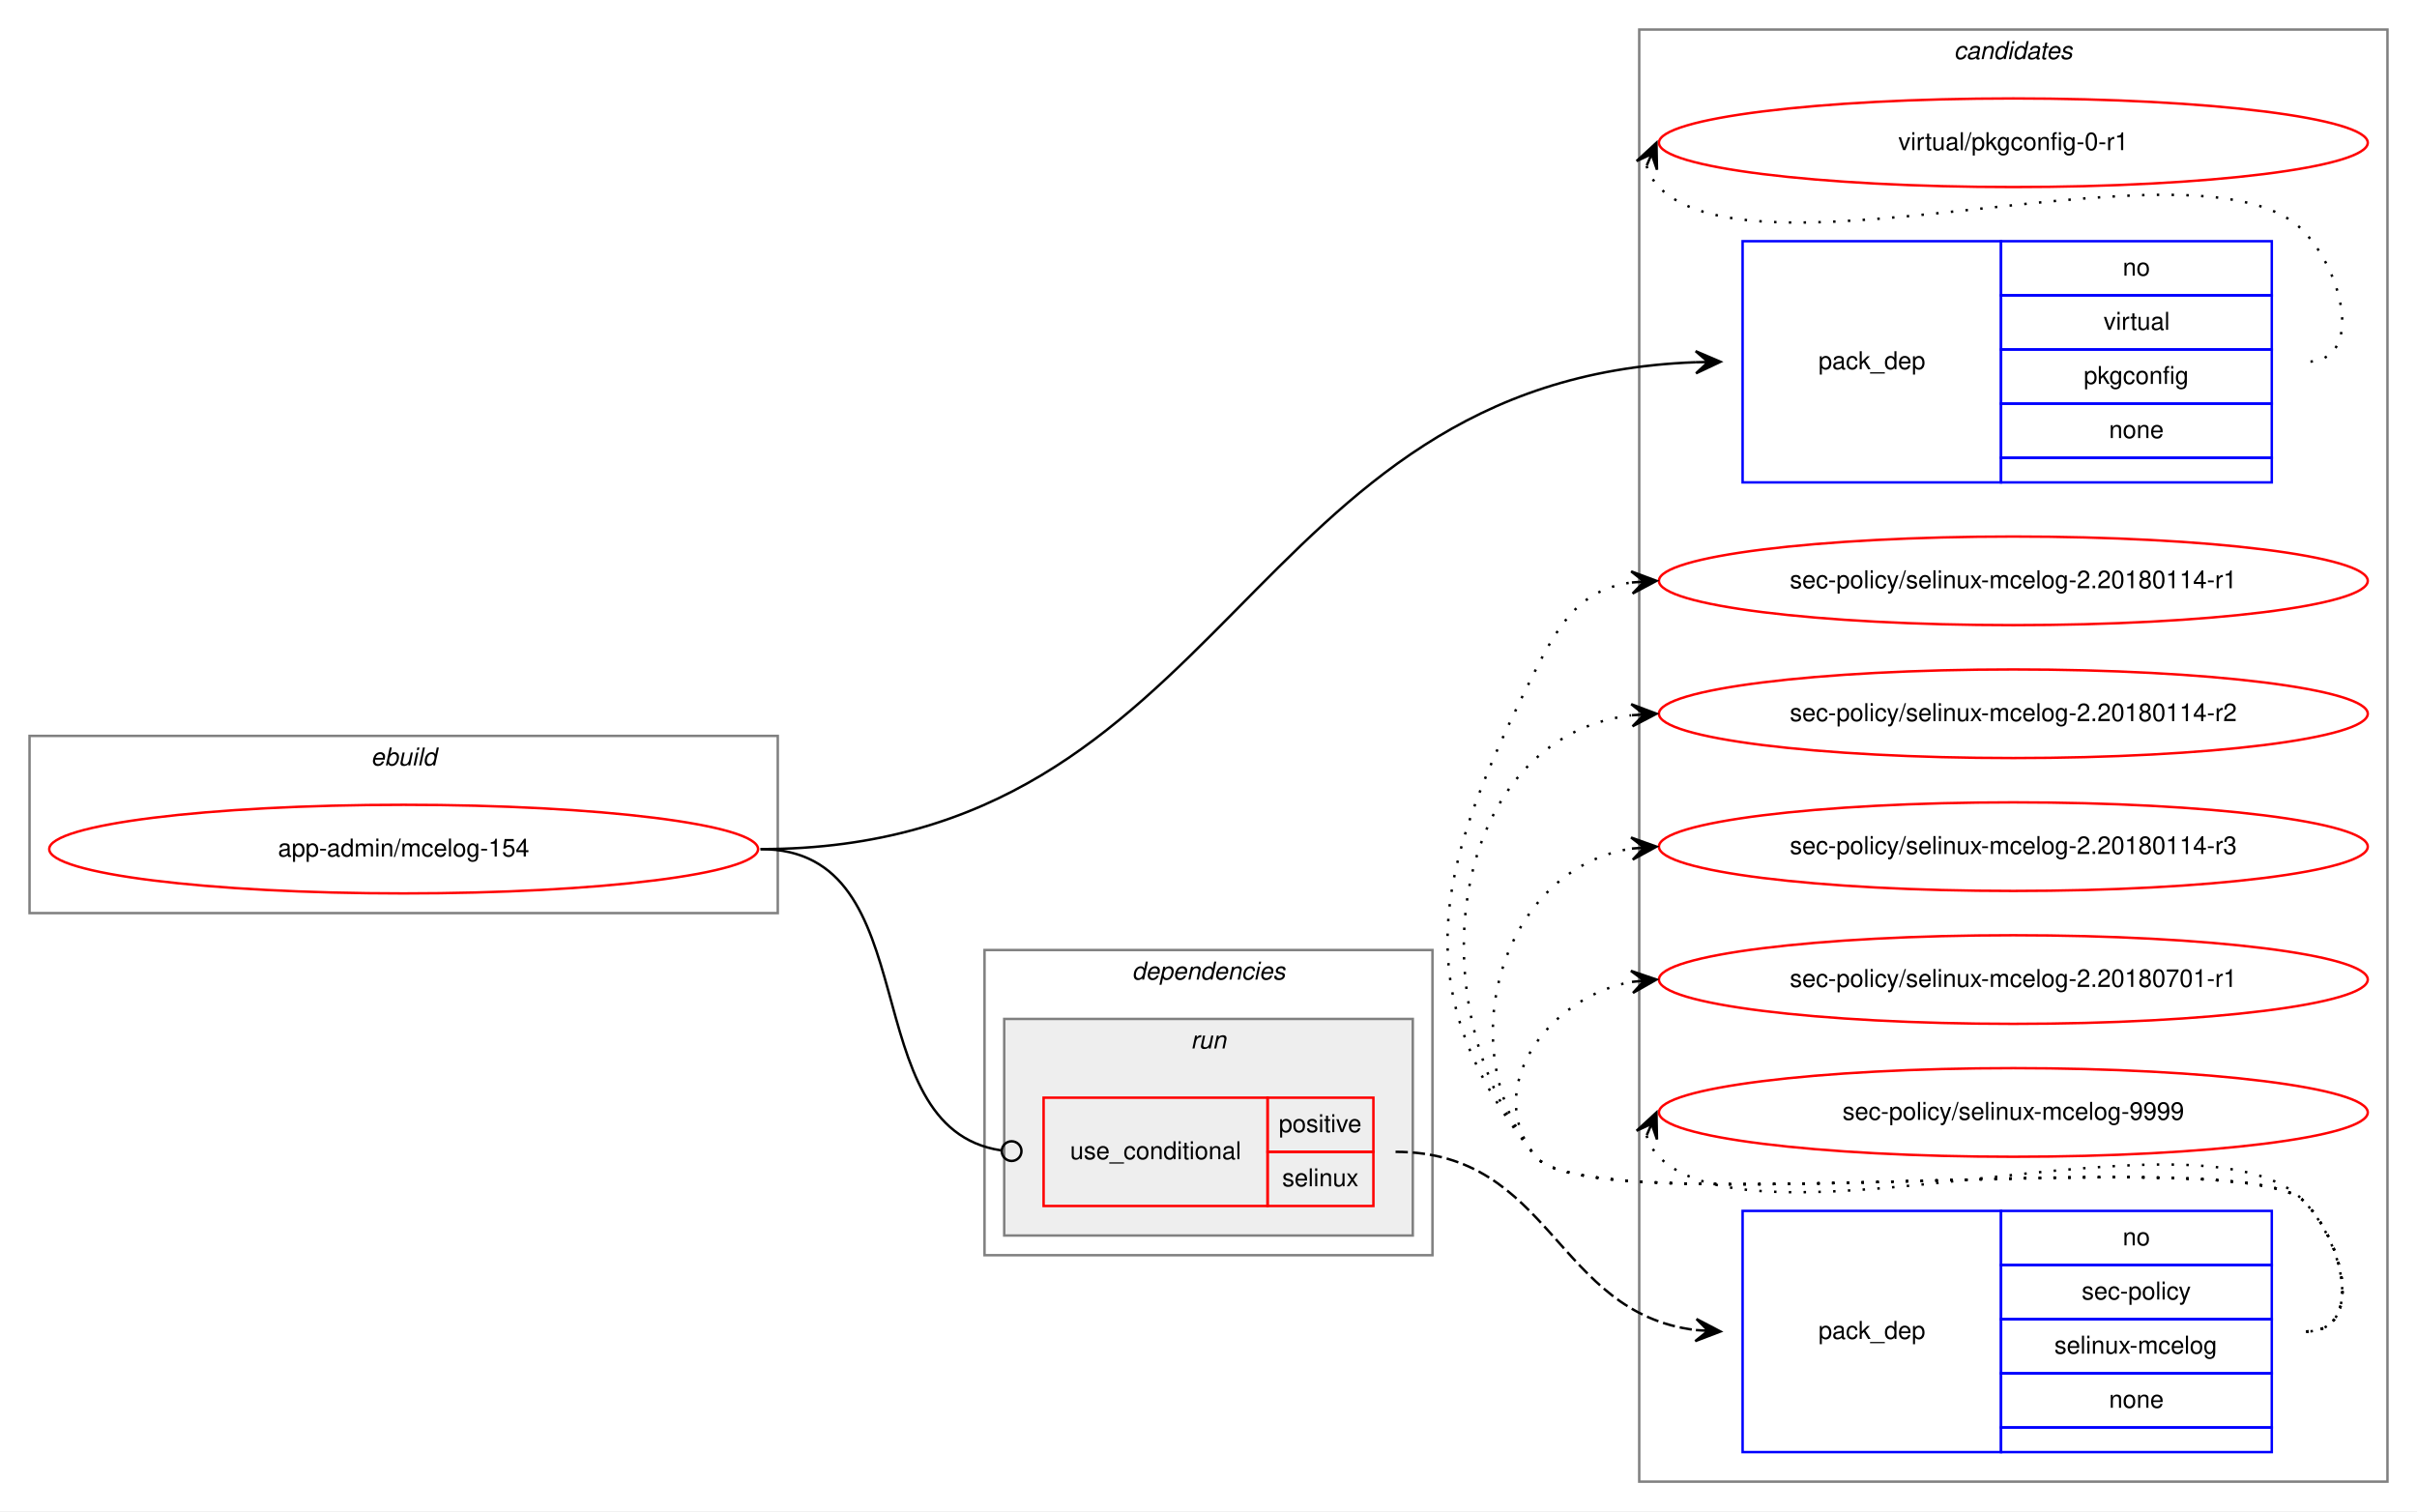
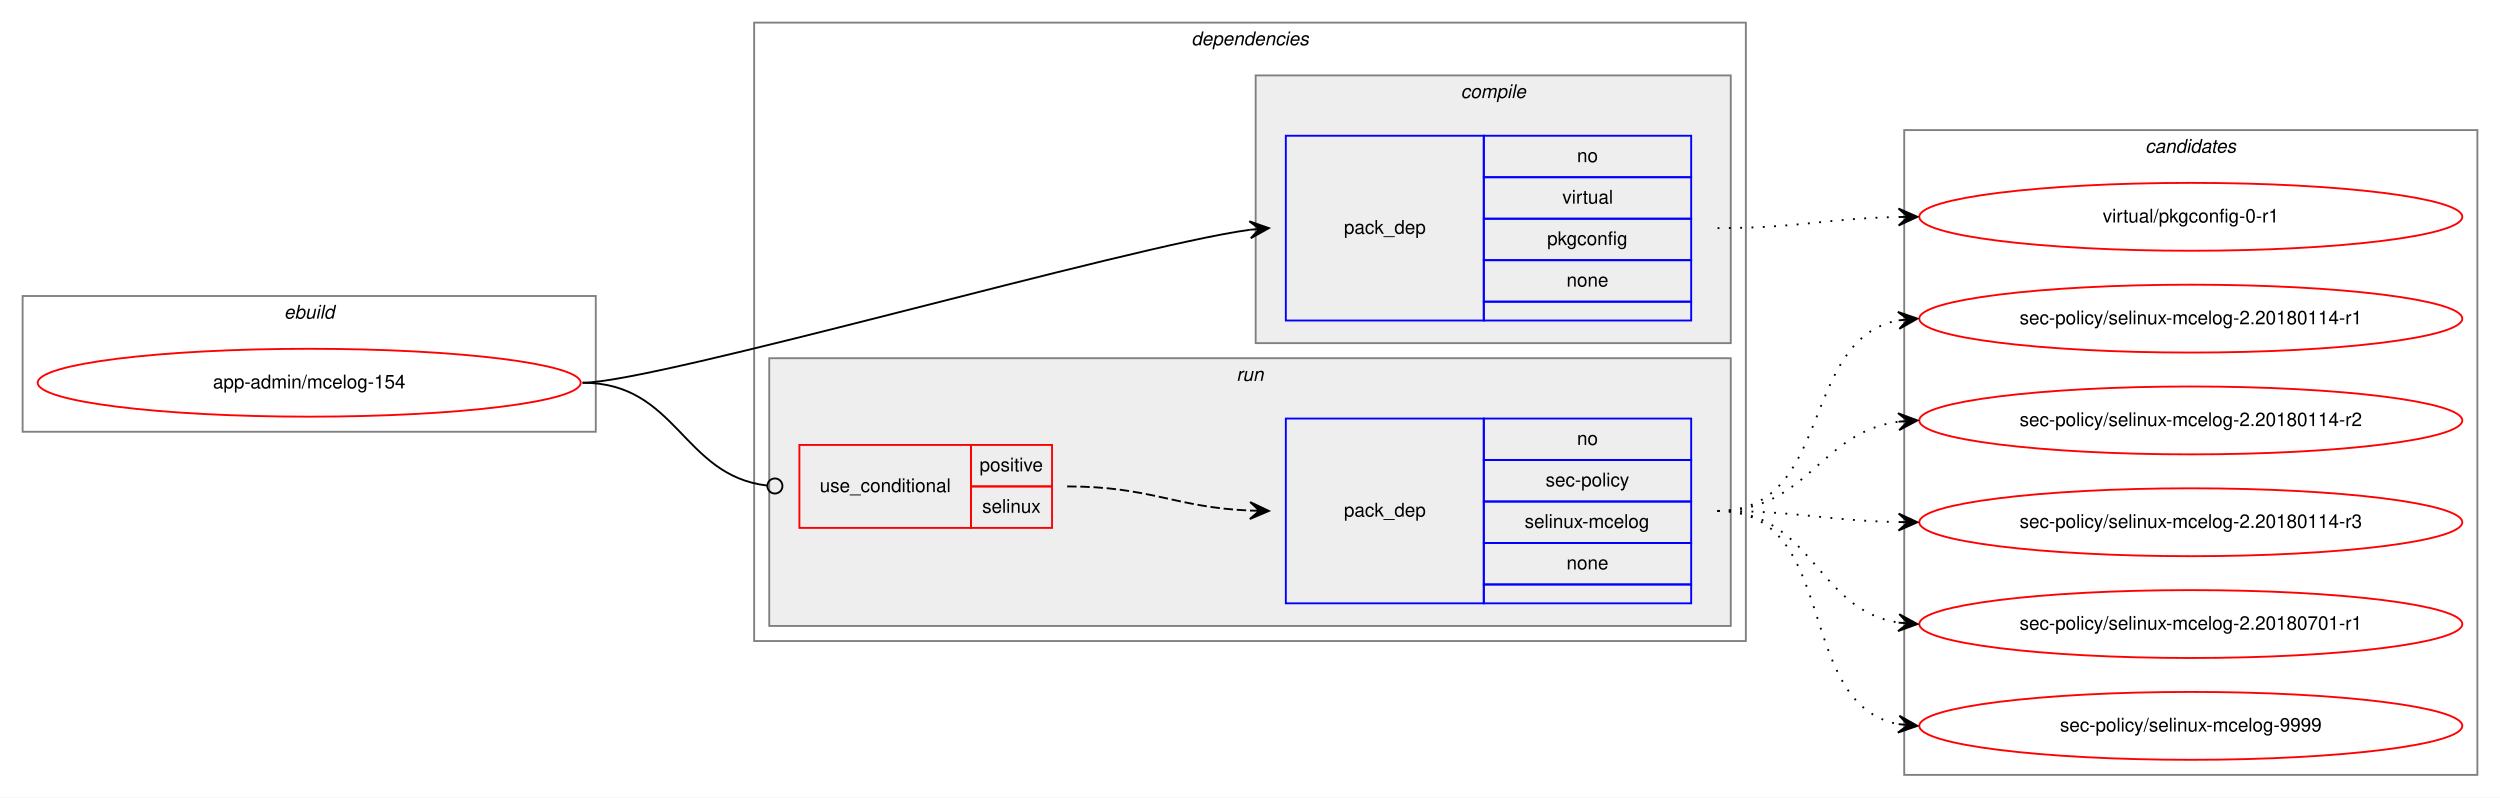
- <svg xmlns="http://www.w3.org/2000/svg" xmlns:xlink="http://www.w3.org/1999/xlink" width="982pt" height="614pt" viewBox="0.00 0.00 982.00 614.00">
-   <g id="graph0" class="graph" transform="scale(1 1) rotate(0) translate(4 610)">
-     <polygon fill="white" stroke="transparent" points="-4,4 -4,-610 978,-610 978,4 -4,4" />
-     <g id="clust9" class="cluster">
-       <polygon fill="none" stroke="gray" points="662,-8 662,-598 966,-598 966,-8 662,-8" />
-       <text text-anchor="start" x="789.82" y="-586" font-family="Helvetica,sans-Serif" font-style="italic" font-size="10.00">candidates</text>
-     </g>
+ <svg xmlns="http://www.w3.org/2000/svg" xmlns:xlink="http://www.w3.org/1999/xlink" width="1326pt" height="423pt" viewBox="0.00 0.00 1326.00 423.00">
+   <g id="graph0" class="graph" transform="scale(1 1) rotate(0) translate(4 419)">
+     <polygon fill="white" stroke="transparent" points="-4,4 -4,-419 1322,-419 1322,4 -4,4" />
    <g id="clust1" class="cluster">
-       <polygon fill="none" stroke="gray" points="8,-239 8,-311 312,-311 312,-239 8,-239" />
-       <text text-anchor="start" x="146.66" y="-299" font-family="Helvetica,sans-Serif" font-style="italic" font-size="10.00">ebuild</text>
+       <polygon fill="none" stroke="gray" points="8,-190 8,-262 312,-262 312,-190 8,-190" />
+       <text text-anchor="start" x="146.66" y="-250" font-family="Helvetica,sans-Serif" font-style="italic" font-size="10.00">ebuild</text>
    </g>
    <g id="clust2" class="cluster">
-       <polygon fill="none" stroke="gray" points="396,-100 396,-224 578,-224 578,-100 396,-100" />
-       <text text-anchor="start" x="455.88" y="-212" font-family="Helvetica,sans-Serif" font-style="italic" font-size="10.00">dependencies</text>
+       <polygon fill="none" stroke="gray" points="396,-79 396,-407 922,-407 922,-79 396,-79" />
+       <text text-anchor="start" x="627.88" y="-395" font-family="Helvetica,sans-Serif" font-style="italic" font-size="10.00">dependencies</text>
+     </g>
+     <g id="clust3" class="cluster">
+       <polygon fill="#eeeeee" stroke="gray" points="662,-237 662,-379 914,-379 914,-237 662,-237" />
+       <text text-anchor="start" x="770.78" y="-367" font-family="Helvetica,sans-Serif" font-style="italic" font-size="10.00">compile</text>
    </g>
    <g id="clust6" class="cluster">
-       <polygon fill="#eeeeee" stroke="gray" points="404,-108 404,-196 570,-196 570,-108 404,-108" />
-       <text text-anchor="start" x="479.78" y="-184" font-family="Helvetica,sans-Serif" font-style="italic" font-size="10.00">run</text>
+       <polygon fill="#eeeeee" stroke="gray" points="404,-87 404,-229 914,-229 914,-87 404,-87" />
+       <text text-anchor="start" x="651.78" y="-217" font-family="Helvetica,sans-Serif" font-style="italic" font-size="10.00">run</text>
+     </g>
+     <g id="clust9" class="cluster">
+       <polygon fill="none" stroke="gray" points="1006,-8 1006,-350 1310,-350 1310,-8 1006,-8" />
+       <text text-anchor="start" x="1133.82" y="-338" font-family="Helvetica,sans-Serif" font-style="italic" font-size="10.00">candidates</text>
    </g>
    <g id="node1" class="node">
      <g id="a_node1">
        <a xlink:href="../app-admin/mcelog-154.svg" xlink:title="app-admin/mcelog-154">
-           <ellipse fill="none" stroke="red" cx="160" cy="-265" rx="144" ry="18" />
-           <text text-anchor="middle" x="160" y="-262" font-family="Helvetica,sans-Serif" font-size="10.00">app-admin/mcelog-154</text>
+           <ellipse fill="none" stroke="red" cx="160" cy="-216" rx="144" ry="18" />
+           <text text-anchor="middle" x="160" y="-213" font-family="Helvetica,sans-Serif" font-size="10.00">app-admin/mcelog-154</text>
        </a>
      </g>
    </g>
    <g id="node2" class="node">
-       <polygon fill="none" stroke="blue" points="704,-414 704,-512 809,-512 809,-414 704,-414" />
-       <text text-anchor="start" x="734.82" y="-460" font-family="Helvetica,sans-Serif" font-size="10.00">pack_dep</text>
-       <polygon fill="none" stroke="blue" points="809,-490 809,-512 919,-512 919,-490 809,-490" />
-       <text text-anchor="start" x="858.44" y="-498" font-family="Helvetica,sans-Serif" font-size="10.00">no</text>
-       <polygon fill="none" stroke="blue" points="809,-468 809,-490 919,-490 919,-468 809,-468" />
-       <text text-anchor="start" x="850.67" y="-476" font-family="Helvetica,sans-Serif" font-size="10.00">virtual</text>
-       <polygon fill="none" stroke="blue" points="809,-446 809,-468 919,-468 919,-446 809,-446" />
-       <text text-anchor="start" x="842.6" y="-454" font-family="Helvetica,sans-Serif" font-size="10.00">pkgconfig</text>
-       <polygon fill="none" stroke="blue" points="809,-424 809,-446 919,-446 919,-424 809,-424" />
-       <text text-anchor="start" x="852.88" y="-432" font-family="Helvetica,sans-Serif" font-size="10.00">none</text>
-       <polygon fill="none" stroke="blue" points="809,-414 809,-424 919,-424 919,-414 809,-414" />
+       <polygon fill="none" stroke="blue" points="678,-249 678,-347 783,-347 783,-249 678,-249" />
+       <text text-anchor="start" x="708.82" y="-295" font-family="Helvetica,sans-Serif" font-size="10.00">pack_dep</text>
+       <polygon fill="none" stroke="blue" points="783,-325 783,-347 893,-347 893,-325 783,-325" />
+       <text text-anchor="start" x="832.44" y="-333" font-family="Helvetica,sans-Serif" font-size="10.00">no</text>
+       <polygon fill="none" stroke="blue" points="783,-303 783,-325 893,-325 893,-303 783,-303" />
+       <text text-anchor="start" x="824.67" y="-311" font-family="Helvetica,sans-Serif" font-size="10.00">virtual</text>
+       <polygon fill="none" stroke="blue" points="783,-281 783,-303 893,-303 893,-281 783,-281" />
+       <text text-anchor="start" x="816.6" y="-289" font-family="Helvetica,sans-Serif" font-size="10.00">pkgconfig</text>
+       <polygon fill="none" stroke="blue" points="783,-259 783,-281 893,-281 893,-259 783,-259" />
+       <text text-anchor="start" x="826.88" y="-267" font-family="Helvetica,sans-Serif" font-size="10.00">none</text>
+       <polygon fill="none" stroke="blue" points="783,-249 783,-259 893,-259 893,-249 783,-249" />
    </g>
    <g id="edge1" class="edge">
-       <path fill="none" stroke="black" d="M305,-265C495.98,-265 500.51,-456.1 684.93,-462.82" />
-       <polygon fill="black" stroke="black" points="695,-463 684.92,-467.32 690,-462.91 685,-462.82 685,-462.82 685,-462.82 690,-462.91 685.08,-458.32 695,-463 695,-463" />
+       <path fill="none" stroke="black" d="M305,-216C343.95,-216 594.38,-288.37 658.94,-297.13" />
+       <polygon fill="black" stroke="black" points="669,-298 658.65,-301.63 664.02,-297.57 659.04,-297.14 659.04,-297.14 659.04,-297.14 664.02,-297.57 659.42,-292.66 669,-298 669,-298" />
    </g>
    <g id="node3" class="node">
-       <polygon fill="none" stroke="red" points="420,-120 420,-164 511,-164 511,-120 420,-120" />
-       <text text-anchor="start" x="430.77" y="-139" font-family="Helvetica,sans-Serif" font-size="10.00">use_conditional</text>
-       <polygon fill="none" stroke="red" points="511,-142 511,-164 554,-164 554,-142 511,-142" />
-       <text text-anchor="start" x="515.55" y="-150" font-family="Helvetica,sans-Serif" font-size="10.00">positive</text>
-       <polygon fill="none" stroke="red" points="511,-120 511,-142 554,-142 554,-120 511,-120" />
-       <text text-anchor="start" x="516.94" y="-128" font-family="Helvetica,sans-Serif" font-size="10.00">selinux</text>
+       <polygon fill="none" stroke="red" points="420,-139 420,-183 511,-183 511,-139 420,-139" />
+       <text text-anchor="start" x="430.77" y="-158" font-family="Helvetica,sans-Serif" font-size="10.00">use_conditional</text>
+       <polygon fill="none" stroke="red" points="511,-161 511,-183 554,-183 554,-161 511,-161" />
+       <text text-anchor="start" x="515.55" y="-169" font-family="Helvetica,sans-Serif" font-size="10.00">positive</text>
+       <polygon fill="none" stroke="red" points="511,-139 511,-161 554,-161 554,-139 511,-139" />
+       <text text-anchor="start" x="516.94" y="-147" font-family="Helvetica,sans-Serif" font-size="10.00">selinux</text>
    </g>
    <g id="edge3" class="edge">
-       <path fill="none" stroke="black" d="M305,-265C374.21,-265 341.79,-151.88 402.66,-142.6" />
-       <ellipse fill="none" stroke="black" cx="407.01" cy="-142.29" rx="4" ry="4" />
+       <path fill="none" stroke="black" d="M305,-216C355.17,-216 357.78,-166.85 402.75,-161.48" />
+       <ellipse fill="none" stroke="black" cx="407.01" cy="-161.23" rx="4" ry="4" />
    </g>
    <g id="node5" class="node">
      <g id="a_node5">
        <a xlink:href="../virtual/pkgconfig-0-r1.svg" xlink:title="virtual/pkgconfig-0-r1">
-           <ellipse fill="none" stroke="red" cx="814" cy="-552" rx="144" ry="18" />
-           <text text-anchor="middle" x="814" y="-549" font-family="Helvetica,sans-Serif" font-size="10.00">virtual/pkgconfig-0-r1</text>
+           <ellipse fill="none" stroke="red" cx="1158" cy="-304" rx="144" ry="18" />
+           <text text-anchor="middle" x="1158" y="-301" font-family="Helvetica,sans-Serif" font-size="10.00">virtual/pkgconfig-0-r1</text>
        </a>
      </g>
    </g>
    <g id="edge4" class="edge">
-       <path fill="none" stroke="black" stroke-dasharray="1,5" d="M664.98,-542.58C665.95,-539.46 667.8,-536.23 670,-534 711,-492.46 891.77,-558.28 932,-516 948.24,-498.93 956.56,-463 933,-463" />
-       <polygon fill="black" stroke="black" points="669,-552 660.94,-544.57 667.04,-547.4 665.07,-542.8 665.07,-542.8 665.07,-542.8 667.04,-547.4 669.21,-541.04 669,-552 669,-552" />
+       <path fill="none" stroke="black" stroke-dasharray="1,5" d="M907,-298C950.5,-298 963.78,-303.1 1002.56,-303.9" />
+       <polygon fill="black" stroke="black" points="1013,-304 1002.96,-308.4 1008,-303.95 1003,-303.9 1003,-303.9 1003,-303.9 1008,-303.95 1003.05,-299.4 1013,-304 1013,-304" />
    </g>
    <g id="node4" class="node">
-       <polygon fill="none" stroke="blue" points="704,-20 704,-118 809,-118 809,-20 704,-20" />
-       <text text-anchor="start" x="734.82" y="-66" font-family="Helvetica,sans-Serif" font-size="10.00">pack_dep</text>
-       <polygon fill="none" stroke="blue" points="809,-96 809,-118 919,-118 919,-96 809,-96" />
-       <text text-anchor="start" x="858.44" y="-104" font-family="Helvetica,sans-Serif" font-size="10.00">no</text>
-       <polygon fill="none" stroke="blue" points="809,-74 809,-96 919,-96 919,-74 809,-74" />
-       <text text-anchor="start" x="841.78" y="-82" font-family="Helvetica,sans-Serif" font-size="10.00">sec-policy</text>
-       <polygon fill="none" stroke="blue" points="809,-52 809,-74 919,-74 919,-52 809,-52" />
-       <text text-anchor="start" x="830.67" y="-60" font-family="Helvetica,sans-Serif" font-size="10.00">selinux-mcelog</text>
-       <polygon fill="none" stroke="blue" points="809,-30 809,-52 919,-52 919,-30 809,-30" />
-       <text text-anchor="start" x="852.88" y="-38" font-family="Helvetica,sans-Serif" font-size="10.00">none</text>
-       <polygon fill="none" stroke="blue" points="809,-20 809,-30 919,-30 919,-20 809,-20" />
+       <polygon fill="none" stroke="blue" points="678,-99 678,-197 783,-197 783,-99 678,-99" />
+       <text text-anchor="start" x="708.82" y="-145" font-family="Helvetica,sans-Serif" font-size="10.00">pack_dep</text>
+       <polygon fill="none" stroke="blue" points="783,-175 783,-197 893,-197 893,-175 783,-175" />
+       <text text-anchor="start" x="832.44" y="-183" font-family="Helvetica,sans-Serif" font-size="10.00">no</text>
+       <polygon fill="none" stroke="blue" points="783,-153 783,-175 893,-175 893,-153 783,-153" />
+       <text text-anchor="start" x="815.78" y="-161" font-family="Helvetica,sans-Serif" font-size="10.00">sec-policy</text>
+       <polygon fill="none" stroke="blue" points="783,-131 783,-153 893,-153 893,-131 783,-131" />
+       <text text-anchor="start" x="804.67" y="-139" font-family="Helvetica,sans-Serif" font-size="10.00">selinux-mcelog</text>
+       <polygon fill="none" stroke="blue" points="783,-109 783,-131 893,-131 893,-109 783,-109" />
+       <text text-anchor="start" x="826.88" y="-117" font-family="Helvetica,sans-Serif" font-size="10.00">none</text>
+       <polygon fill="none" stroke="blue" points="783,-99 783,-109 893,-109 893,-99 783,-99" />
    </g>
    <g id="edge2" class="edge">
-       <path fill="none" stroke="black" stroke-dasharray="5,2" d="M563,-142C626.51,-142 627.99,-76.5 684.95,-69.59" />
-       <polygon fill="black" stroke="black" points="695,-69 685.28,-74.08 690.01,-69.29 685.02,-69.58 685.02,-69.58 685.02,-69.58 690.01,-69.29 684.75,-65.09 695,-69 695,-69" />
+       <path fill="none" stroke="black" stroke-dasharray="5,2" d="M562,-161C606.35,-161 619.23,-149.86 658.91,-148.2" />
+       <polygon fill="black" stroke="black" points="669,-148 659.09,-152.7 664,-148.1 659,-148.2 659,-148.2 659,-148.2 664,-148.1 658.91,-143.7 669,-148 669,-148" />
    </g>
    <g id="node6" class="node">
      <g id="a_node6">
        <a xlink:href="../sec-policy/selinux-mcelog-2.20180114-r1.svg" xlink:title="sec-policy/selinux-mcelog-2.20180114-r1">
-           <ellipse fill="none" stroke="red" cx="814" cy="-374" rx="144" ry="18" />
-           <text text-anchor="middle" x="814" y="-371" font-family="Helvetica,sans-Serif" font-size="10.00">sec-policy/selinux-mcelog-2.20180114-r1</text>
+           <ellipse fill="none" stroke="red" cx="1158" cy="-250" rx="144" ry="18" />
+           <text text-anchor="middle" x="1158" y="-247" font-family="Helvetica,sans-Serif" font-size="10.00">sec-policy/selinux-mcelog-2.20180114-r1</text>
        </a>
      </g>
    </g>
    <g id="edge5" class="edge">
-       <path fill="none" stroke="black" stroke-dasharray="1,5" d="M933,-69C956.56,-69 948.54,-105.22 932,-122 907.62,-146.73 641.83,-113 620,-140 564.68,-208.43 580.26,-259.49 620,-338 630.54,-358.81 639.26,-370.52 658.83,-373.33" />
-       <polygon fill="black" stroke="black" points="669,-374 658.73,-377.84 664.01,-373.67 659.02,-373.34 659.02,-373.34 659.02,-373.34 664.01,-373.67 659.32,-368.85 669,-374 669,-374" />
+       <path fill="none" stroke="black" stroke-dasharray="1,5" d="M907,-148C968.68,-148 950.14,-238.77 1002.73,-249.06" />
+       <polygon fill="black" stroke="black" points="1013,-250 1002.63,-253.57 1008.02,-249.54 1003.04,-249.08 1003.04,-249.08 1003.04,-249.08 1008.02,-249.54 1003.45,-244.6 1013,-250 1013,-250" />
    </g>
    <g id="node7" class="node">
      <g id="a_node7">
        <a xlink:href="../sec-policy/selinux-mcelog-2.20180114-r2.svg" xlink:title="sec-policy/selinux-mcelog-2.20180114-r2">
-           <ellipse fill="none" stroke="red" cx="814" cy="-320" rx="144" ry="18" />
-           <text text-anchor="middle" x="814" y="-317" font-family="Helvetica,sans-Serif" font-size="10.00">sec-policy/selinux-mcelog-2.20180114-r2</text>
+           <ellipse fill="none" stroke="red" cx="1158" cy="-196" rx="144" ry="18" />
+           <text text-anchor="middle" x="1158" y="-193" font-family="Helvetica,sans-Serif" font-size="10.00">sec-policy/selinux-mcelog-2.20180114-r2</text>
        </a>
      </g>
    </g>
    <g id="edge6" class="edge">
-       <path fill="none" stroke="black" stroke-dasharray="1,5" d="M933,-69C956.56,-69 948.54,-105.22 932,-122 907.62,-146.73 641.83,-113 620,-140 570.12,-201.71 584.65,-310.17 658.67,-319.37" />
-       <polygon fill="black" stroke="black" points="669,-320 658.75,-323.89 664.01,-319.7 659.02,-319.39 659.02,-319.39 659.02,-319.39 664.01,-319.7 659.29,-314.9 669,-320 669,-320" />
+       <path fill="none" stroke="black" stroke-dasharray="1,5" d="M907,-148C955.08,-148 960.68,-189.49 1002.79,-195.32" />
+       <polygon fill="black" stroke="black" points="1013,-196 1002.72,-199.83 1008.01,-195.67 1003.02,-195.34 1003.02,-195.34 1003.02,-195.34 1008.01,-195.67 1003.32,-190.85 1013,-196 1013,-196" />
    </g>
    <g id="node8" class="node">
      <g id="a_node8">
        <a xlink:href="../sec-policy/selinux-mcelog-2.20180114-r3.svg" xlink:title="sec-policy/selinux-mcelog-2.20180114-r3">
-           <ellipse fill="none" stroke="red" cx="814" cy="-266" rx="144" ry="18" />
-           <text text-anchor="middle" x="814" y="-263" font-family="Helvetica,sans-Serif" font-size="10.00">sec-policy/selinux-mcelog-2.20180114-r3</text>
+           <ellipse fill="none" stroke="red" cx="1158" cy="-142" rx="144" ry="18" />
+           <text text-anchor="middle" x="1158" y="-139" font-family="Helvetica,sans-Serif" font-size="10.00">sec-policy/selinux-mcelog-2.20180114-r3</text>
        </a>
      </g>
    </g>
    <g id="edge7" class="edge">
-       <path fill="none" stroke="black" stroke-dasharray="1,5" d="M933,-69C956.56,-69 948.54,-105.22 932,-122 907.62,-146.73 641.83,-113 620,-140 584.44,-183.99 606.01,-256.82 658.79,-265.21" />
-       <polygon fill="black" stroke="black" points="669,-266 658.68,-269.71 664.02,-265.61 659.03,-265.22 659.03,-265.22 659.03,-265.22 664.02,-265.61 659.38,-260.74 669,-266 669,-266" />
+       <path fill="none" stroke="black" stroke-dasharray="1,5" d="M907,-148C950.5,-148 963.78,-142.9 1002.56,-142.1" />
+       <polygon fill="black" stroke="black" points="1013,-142 1003.05,-146.6 1008,-142.05 1003,-142.1 1003,-142.1 1003,-142.1 1008,-142.05 1002.96,-137.6 1013,-142 1013,-142" />
    </g>
    <g id="node9" class="node">
      <g id="a_node9">
        <a xlink:href="../sec-policy/selinux-mcelog-2.20180701-r1.svg" xlink:title="sec-policy/selinux-mcelog-2.20180701-r1">
-           <ellipse fill="none" stroke="red" cx="814" cy="-212" rx="144" ry="18" />
-           <text text-anchor="middle" x="814" y="-209" font-family="Helvetica,sans-Serif" font-size="10.00">sec-policy/selinux-mcelog-2.20180701-r1</text>
+           <ellipse fill="none" stroke="red" cx="1158" cy="-88" rx="144" ry="18" />
+           <text text-anchor="middle" x="1158" y="-85" font-family="Helvetica,sans-Serif" font-size="10.00">sec-policy/selinux-mcelog-2.20180701-r1</text>
        </a>
      </g>
    </g>
    <g id="edge8" class="edge">
-       <path fill="none" stroke="black" stroke-dasharray="1,5" d="M933,-69C956.56,-69 948.54,-105.22 932,-122 907.62,-146.73 641.83,-113 620,-140 597.85,-167.4 624.55,-204.57 658.71,-211.02" />
-       <polygon fill="black" stroke="black" points="669,-212 658.62,-215.54 664.02,-211.53 659.04,-211.06 659.04,-211.06 659.04,-211.06 664.02,-211.53 659.47,-206.58 669,-212 669,-212" />
+       <path fill="none" stroke="black" stroke-dasharray="1,5" d="M907,-148C957.54,-148 958.92,-95.7 1002.93,-88.76" />
+       <polygon fill="black" stroke="black" points="1013,-88 1003.37,-93.24 1008.01,-88.38 1003.03,-88.75 1003.03,-88.75 1003.03,-88.75 1008.01,-88.38 1002.69,-84.26 1013,-88 1013,-88" />
    </g>
    <g id="node10" class="node">
      <g id="a_node10">
        <a xlink:href="../sec-policy/selinux-mcelog-9999.svg" xlink:title="sec-policy/selinux-mcelog-9999">
-           <ellipse fill="none" stroke="red" cx="814" cy="-158" rx="144" ry="18" />
-           <text text-anchor="middle" x="814" y="-155" font-family="Helvetica,sans-Serif" font-size="10.00">sec-policy/selinux-mcelog-9999</text>
+           <ellipse fill="none" stroke="red" cx="1158" cy="-34" rx="144" ry="18" />
+           <text text-anchor="middle" x="1158" y="-31" font-family="Helvetica,sans-Serif" font-size="10.00">sec-policy/selinux-mcelog-9999</text>
        </a>
      </g>
    </g>
    <g id="edge9" class="edge">
-       <path fill="none" stroke="black" stroke-dasharray="1,5" d="M664.98,-148.58C665.95,-145.46 667.8,-142.23 670,-140 711,-98.46 891.77,-164.28 932,-122 948.24,-104.93 956.56,-69 933,-69" />
-       <polygon fill="black" stroke="black" points="669,-158 660.94,-150.57 667.04,-153.4 665.07,-148.8 665.07,-148.8 665.07,-148.8 667.04,-153.4 669.21,-147.04 669,-158 669,-158" />
+       <path fill="none" stroke="black" stroke-dasharray="1,5" d="M907,-148C972.54,-148 946.95,-45.71 1002.87,-34.92" />
+       <polygon fill="black" stroke="black" points="1013,-34 1003.45,-39.38 1008.02,-34.45 1003.04,-34.9 1003.04,-34.9 1003.04,-34.9 1008.02,-34.45 1002.63,-30.42 1013,-34 1013,-34" />
    </g>
  </g>
</svg>
